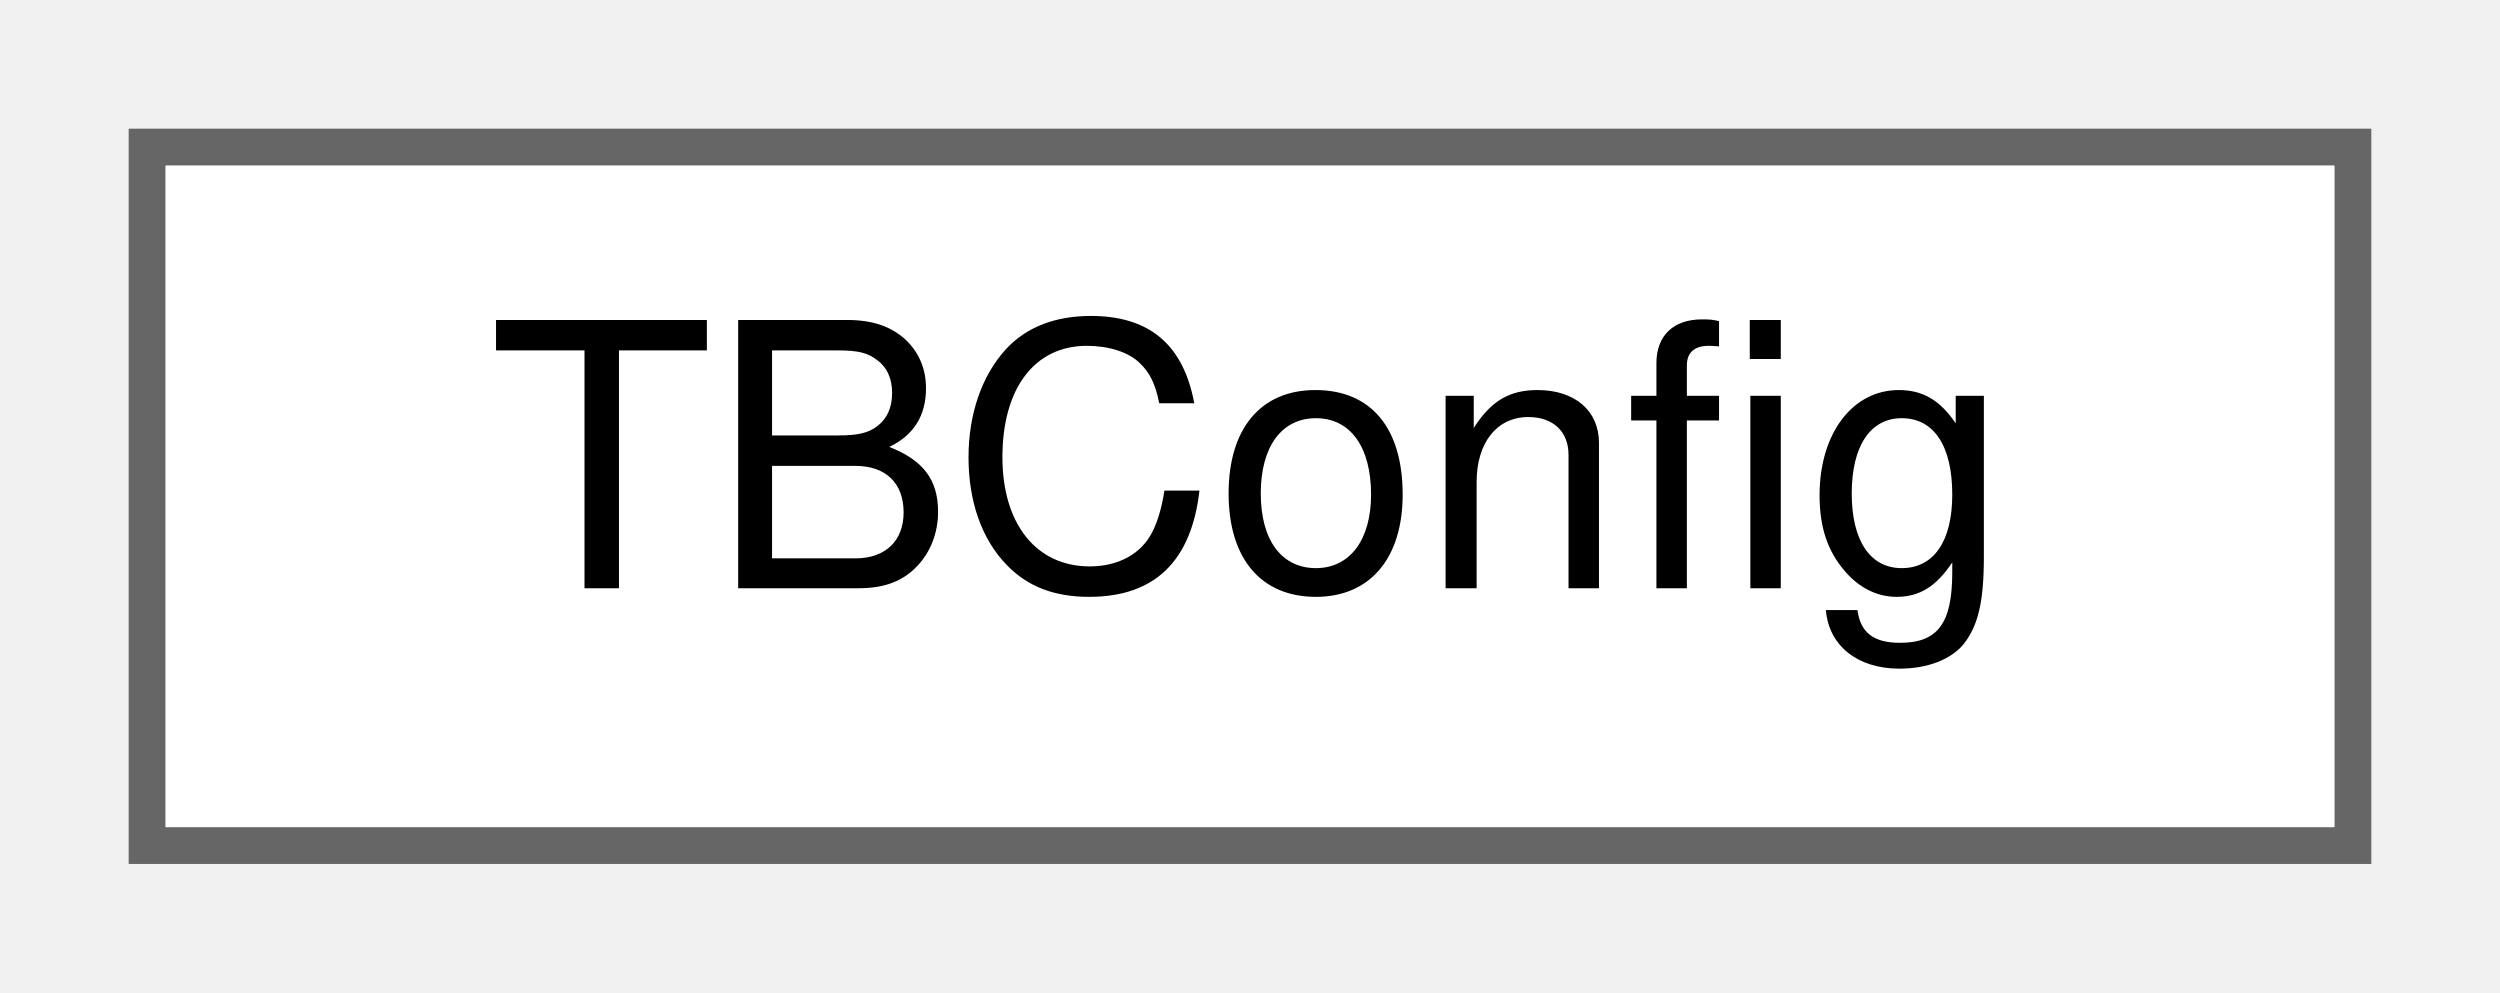
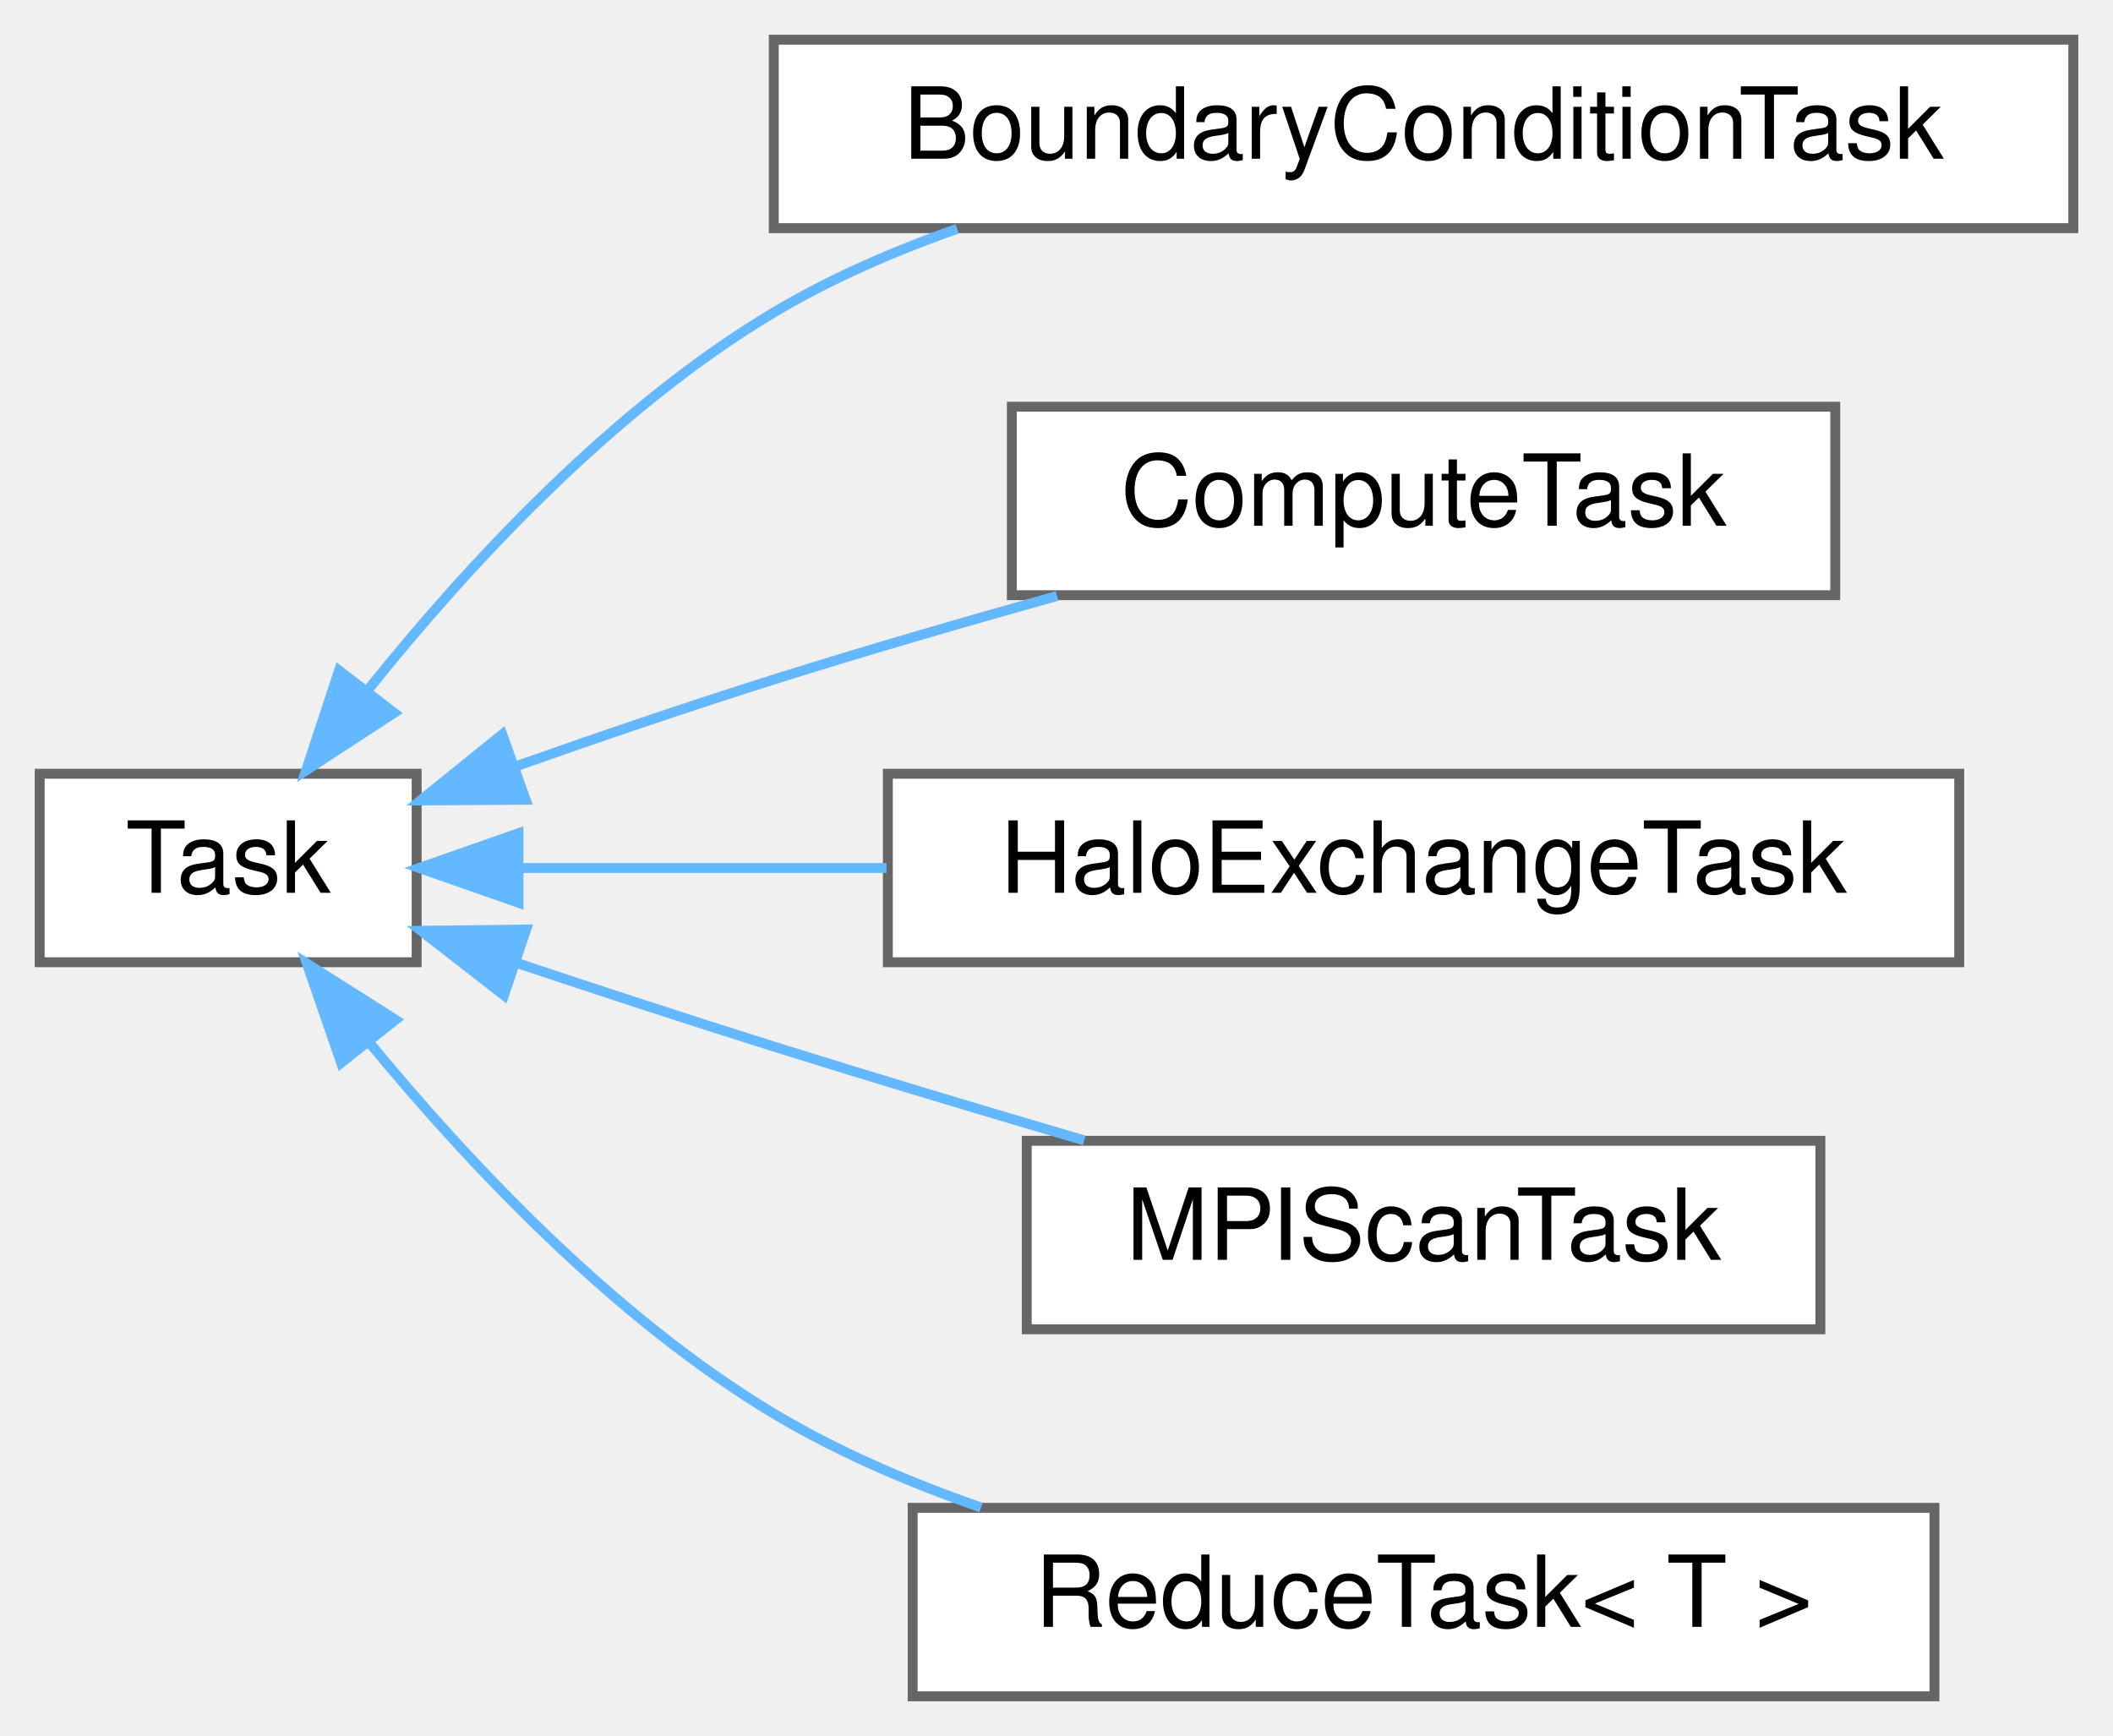
- <svg xmlns="http://www.w3.org/2000/svg" xmlns:xlink="http://www.w3.org/1999/xlink" width="68pt" height="27pt" viewBox="0.00 0.00 68.00 27.00">
-   <g id="graph0" class="graph" transform="scale(1 1) rotate(0) translate(4 23)">
+ <svg xmlns="http://www.w3.org/2000/svg" xmlns:xlink="http://www.w3.org/1999/xlink" width="213pt" height="175pt" viewBox="0.00 0.00 213.00 175.00">
+   <g id="graph0" class="graph" transform="scale(1 1) rotate(0) translate(4 171)">
    <g id="Node000000" class="node">
      <g id="a_Node000000">
-         <a xlink:href="structTBConfig.html" target="_top" xlink:title=" ">
-           <polygon fill="white" stroke="#666666" points="60,-19 0,-19 0,0 60,0 60,-19" />
-           <text text-anchor="middle" x="30" y="-7" font-family="Helvetica,sans-Serif" font-size="10.00">TBConfig</text>
+         <a xlink:href="classTask.html" target="_top" xlink:title=" ">
+           <polygon fill="white" stroke="#666666" points="38,-93 0,-93 0,-74 38,-74 38,-93" />
+           <text text-anchor="middle" x="19" y="-81" font-family="Helvetica,sans-Serif" font-size="10.00">Task</text>
+         </a>
+       </g>
+     </g>
+     <g id="Node000001" class="node">
+       <g id="a_Node000001">
+         <a xlink:href="classBoundaryConditionTask.html" target="_top" xlink:title=" ">
+           <polygon fill="white" stroke="#666666" points="205,-167 74,-167 74,-148 205,-148 205,-167" />
+           <text text-anchor="middle" x="139.5" y="-155" font-family="Helvetica,sans-Serif" font-size="10.00">BoundaryConditionTask</text>
+         </a>
+       </g>
+     </g>
+     <g id="edge3_Node000000_Node000001" class="edge">
+       <g id="a_edge3_Node000000_Node000001">
+         <a xlink:title=" ">
+           <path fill="none" stroke="#63b8ff" d="M33.21,-101.6C43.13,-113.97 57.76,-129.81 74,-139.5 79.69,-142.89 86.05,-145.67 92.49,-147.93" />
+           <polygon fill="#63b8ff" stroke="#63b8ff" points="35.73,-99.14 26.86,-93.35 30.18,-103.41 35.73,-99.14" />
+         </a>
+       </g>
+     </g>
+     <g id="Node000002" class="node">
+       <g id="a_Node000002">
+         <a xlink:href="classComputeTask.html" target="_top" xlink:title=" ">
+           <polygon fill="white" stroke="#666666" points="181,-130 98,-130 98,-111 181,-111 181,-130" />
+           <text text-anchor="middle" x="139.5" y="-118" font-family="Helvetica,sans-Serif" font-size="10.00">ComputeTask</text>
+         </a>
+       </g>
+     </g>
+     <g id="edge4_Node000000_Node000002" class="edge">
+       <g id="a_edge4_Node000000_Node000002">
+         <a xlink:title=" ">
+           <path fill="none" stroke="#63b8ff" d="M48.03,-93.76C56.35,-96.7 65.51,-99.82 74,-102.5 83.2,-105.4 93.22,-108.31 102.55,-110.92" />
+           <polygon fill="#63b8ff" stroke="#63b8ff" points="48.99,-90.38 38.39,-90.31 46.63,-96.97 48.99,-90.38" />
+         </a>
+       </g>
+     </g>
+     <g id="Node000003" class="node">
+       <g id="a_Node000003">
+         <a xlink:href="classHaloExchangeTask.html" target="_top" xlink:title=" ">
+           <polygon fill="white" stroke="#666666" points="193.5,-93 85.5,-93 85.5,-74 193.5,-74 193.5,-93" />
+           <text text-anchor="middle" x="139.5" y="-81" font-family="Helvetica,sans-Serif" font-size="10.00">HaloExchangeTask</text>
+         </a>
+       </g>
+     </g>
+     <g id="edge5_Node000000_Node000003" class="edge">
+       <g id="a_edge5_Node000000_Node000003">
+         <a xlink:title=" ">
+           <path fill="none" stroke="#63b8ff" d="M48.58,-83.5C59.65,-83.5 72.7,-83.5 85.36,-83.5" />
+           <polygon fill="#63b8ff" stroke="#63b8ff" points="48.26,-80 38.26,-83.5 48.26,-87 48.26,-80" />
+         </a>
+       </g>
+     </g>
+     <g id="Node000004" class="node">
+       <g id="a_Node000004">
+         <a xlink:href="classMPIScanTask.html" target="_top" xlink:title=" ">
+           <polygon fill="white" stroke="#666666" points="179.5,-56 99.5,-56 99.5,-37 179.5,-37 179.5,-56" />
+           <text text-anchor="middle" x="139.5" y="-44" font-family="Helvetica,sans-Serif" font-size="10.00">MPIScanTask</text>
+         </a>
+       </g>
+     </g>
+     <g id="edge6_Node000000_Node000004" class="edge">
+       <g id="a_edge6_Node000000_Node000004">
+         <a xlink:title=" ">
+           <path fill="none" stroke="#63b8ff" d="M48.08,-73.93C56.41,-71.15 65.55,-68.15 74,-65.5 84.14,-62.32 95.22,-59 105.29,-56.04" />
+           <polygon fill="#63b8ff" stroke="#63b8ff" points="46.8,-70.67 38.44,-77.17 49.04,-77.3 46.8,-70.67" />
+         </a>
+       </g>
+     </g>
+     <g id="Node000005" class="node">
+       <g id="a_Node000005">
+         <a xlink:href="classReduceTask.html" target="_top" xlink:title=" ">
+           <polygon fill="white" stroke="#666666" points="191,-19 88,-19 88,0 191,0 191,-19" />
+           <text text-anchor="middle" x="139.5" y="-7" font-family="Helvetica,sans-Serif" font-size="10.00">ReduceTask&lt; T &gt;</text>
+         </a>
+       </g>
+     </g>
+     <g id="edge7_Node000000_Node000005" class="edge">
+       <g id="a_edge7_Node000000_Node000005">
+         <a xlink:title=" ">
+           <path fill="none" stroke="#63b8ff" d="M33.32,-65.8C43.29,-53.69 57.93,-38.14 74,-28.5 80.41,-24.66 87.64,-21.55 94.89,-19.04" />
+           <polygon fill="#63b8ff" stroke="#63b8ff" points="30.39,-63.86 26.93,-73.87 35.88,-68.2 30.39,-63.86" />
        </a>
      </g>
    </g>
  </g>
</svg>
